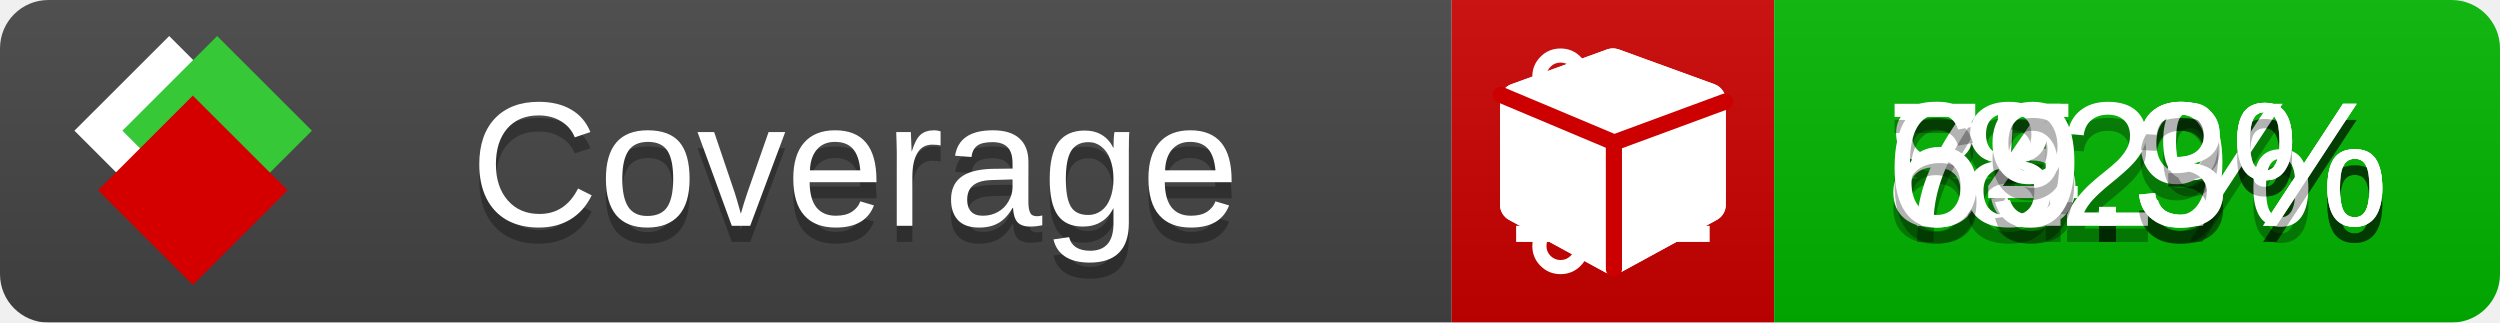
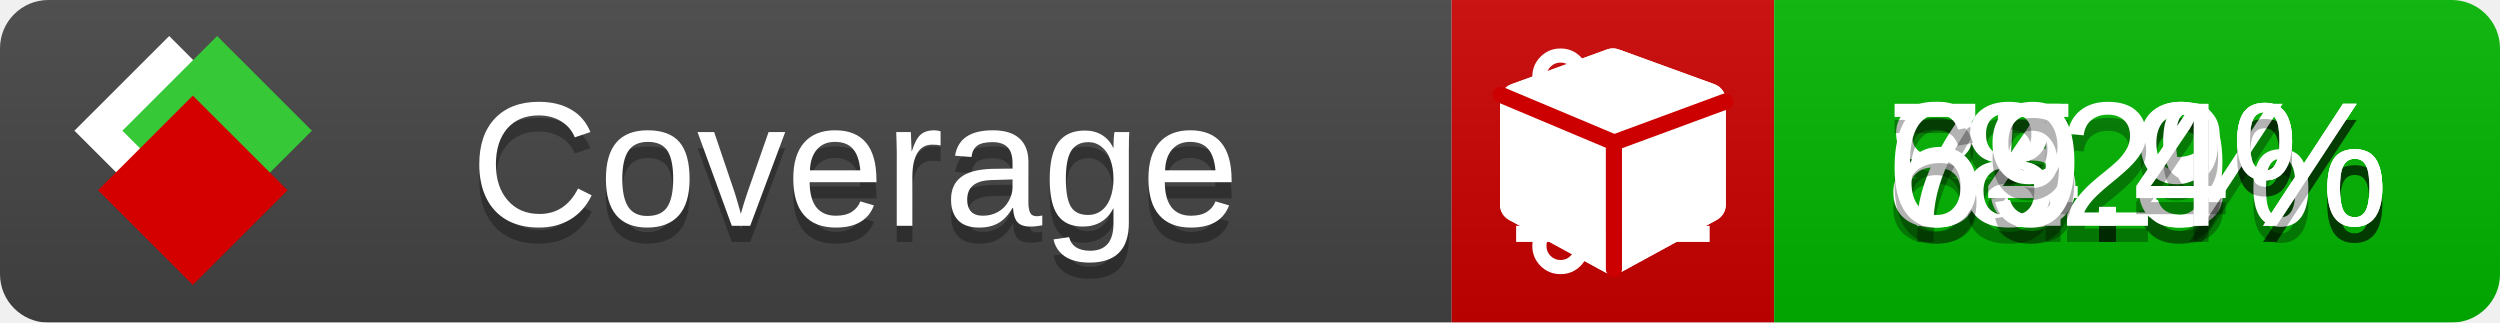
<svg xmlns="http://www.w3.org/2000/svg" xmlns:xlink="http://www.w3.org/1999/xlink" width="155" height="20">
  <style type="text/css">
          
            @keyframes fade1 {
                0% { visibility: visible; opacity: 1; }
               23% { visibility: visible; opacity: 1; }
               25% { visibility: hidden; opacity: 0; }
               48% { visibility: hidden; opacity: 0; }
               50% { visibility: hidden; opacity: 0; }
               73% { visibility: hidden; opacity: 0; }
               75% { visibility: hidden; opacity: 0; }
               98% { visibility: hidden; opacity: 0; }
              100% { visibility: visible; opacity: 1; }
            }
            @keyframes fade2 {
                0% { visibility: hidden; opacity: 0; }
               23% { visibility: hidden; opacity: 0; }
               25% { visibility: visible; opacity: 1; }
               48% { visibility: visible; opacity: 1; }
               50% { visibility: hidden; opacity: 0; }
               73% { visibility: hidden; opacity: 0; }
               75% { visibility: hidden; opacity: 0; }
               98% { visibility: hidden; opacity: 0; }
              100% { visibility: hidden; opacity: 0; }
            }
            @keyframes fade3 {
                0% { visibility: hidden; opacity: 0; }
               23% { visibility: hidden; opacity: 0; }
               25% { visibility: hidden; opacity: 0; }
               48% { visibility: hidden; opacity: 0; }
               50% { visibility: visible; opacity: 1; }
               73% { visibility: visible; opacity: 1; }
               75% { visibility: hidden; opacity: 0; }
               98% { visibility: hidden; opacity: 0; }
              100% { visibility: hidden; opacity: 0; }
            }
            @keyframes fade4 {
                0% { visibility: hidden; opacity: 0; }
               23% { visibility: hidden; opacity: 0; }
               25% { visibility: hidden; opacity: 0; }
               48% { visibility: hidden; opacity: 0; }
               50% { visibility: hidden; opacity: 0; }
               73% { visibility: hidden; opacity: 0; }
               75% { visibility: visible; opacity: 1; }
               98% { visibility: visible; opacity: 1; }
              100% { visibility: hidden; opacity: 0; }
            }
            .linecoverage {
                animation-duration: 15s;
                animation-name: fade1;
                animation-iteration-count: infinite;
            }
            .branchcoverage {
                animation-duration: 15s;
                animation-name: fade2;
                animation-iteration-count: infinite;
            }
            .methodcoverage {
                animation-duration: 15s;
                animation-name: fade3;
                animation-iteration-count: infinite;
            }
            .fullmethodcoverage {
                animation-duration: 15s;
                animation-name: fade4;
                animation-iteration-count: infinite;
            }
          
    </style>
  <defs>
    <linearGradient id="gradient" x2="0" y2="100%">
      <stop offset="0" stop-color="#bbb" stop-opacity=".1" />
      <stop offset="1" stop-opacity=".1" />
    </linearGradient>
    <linearGradient id="c">
      <stop offset="0" stop-color="#d40000" />
      <stop offset="1" stop-color="#ff2a2a" />
    </linearGradient>
    <linearGradient id="a">
      <stop offset="0" stop-color="#e0e0de" />
      <stop offset="1" stop-color="#fff" />
    </linearGradient>
    <linearGradient id="b">
      <stop offset="0" stop-color="#37c837" />
      <stop offset="1" stop-color="#217821" />
    </linearGradient>
    <linearGradient xlink:href="#a" id="e" x1="106.44" x2="69.96" y1="-11.96" y2="-46.84" gradientTransform="matrix(-.8426 -.00045 -.00045 -.8426 -94.27 -75.82)" gradientUnits="userSpaceOnUse" />
    <linearGradient xlink:href="#b" id="f" x1="56.19" x2="77.97" y1="-23.45" y2="10.62" gradientTransform="matrix(.8426 .00045 .00045 .8426 94.27 75.82)" gradientUnits="userSpaceOnUse" />
    <linearGradient xlink:href="#c" id="g" x1="79.98" x2="132.9" y1="10.79" y2="10.79" gradientTransform="matrix(.8426 .00045 .00045 .8426 94.27 75.82)" gradientUnits="userSpaceOnUse" />
    <mask id="mask">
      <rect width="155" height="20" rx="3" fill="#fff" />
    </mask>
    <g id="icon" transform="matrix(.04486 0 0 .04481 -.48 -.63)">
      <rect width="52.92" height="52.92" x="-109.72" y="-27.13" fill="url(#e)" transform="rotate(-135)" />
      <rect width="52.92" height="52.92" x="70.19" y="-39.18" fill="url(#f)" transform="rotate(45)" />
      <rect width="52.92" height="52.92" x="80.05" y="-15.74" fill="url(#g)" transform="rotate(45)" />
    </g>
  </defs>
  <g mask="url(#mask)">
    <rect x="0" y="0" width="90" height="20" fill="#444" />
    <rect x="90" y="0" width="20" height="20" fill="#c00" />
    <rect x="110" y="0" width="45" height="20" fill="#00B600" />
    <rect x="0" y="0" width="155" height="20" fill="url(#gradient)" />
  </g>
  <g>
    <path class="linecoverage" stroke="#fff" d="M94 6.5 h12 M94 10.5 h12 M94 14.5 h12" />
    <path class="branchcoverage" fill="#fff" d="m 97.628,15.247 q 0,-0.364 -0.255,-0.619 -0.255,-0.255 -0.619,-0.255 -0.364,0 -0.619,0.255 -0.255,0.255 -0.255,0.619 0,0.364 0.255,0.619 0.255,0.255 0.619,0.255 0.364,0 0.619,-0.255 0.255,-0.255 0.255,-0.619 z m 0,-10.493 q 0,-0.364 -0.255,-0.619 -0.255,-0.255 -0.619,-0.255 -0.364,0 -0.619,0.255 -0.255,0.255 -0.255,0.619 0,0.364 0.255,0.619 0.255,0.255 0.619,0.255 0.364,0 0.619,-0.255 0.255,-0.255 0.255,-0.619 z m 5.83,1.166 q 0,-0.364 -0.255,-0.619 -0.255,-0.255 -0.619,-0.255 -0.364,0 -0.619,0.255 -0.255,0.255 -0.255,0.619 0,0.364 0.255,0.619 0.255,0.255 0.619,0.255 0.364,0 0.619,-0.255 0.255,-0.255 0.255,-0.619 z m 0.874,0 q 0,0.474 -0.237,0.879 -0.237,0.405 -0.638,0.633 -0.018,2.614 -2.059,3.771 -0.619,0.346 -1.849,0.738 -1.166,0.364 -1.544,0.647 -0.378,0.282 -0.378,0.911 l 0,0.237 q 0.401,0.228 0.638,0.633 0.237,0.405 0.237,0.879 0,0.729 -0.51,1.239 -0.51,0.51 -1.239,0.51 -0.729,0 -1.239,-0.51 -0.51,-0.51 -0.51,-1.239 0,-0.474 0.237,-0.879 0.237,-0.405 0.638,-0.633 l 0,-7.469 q -0.401,-0.228 -0.638,-0.633 -0.237,-0.405 -0.237,-0.879 0,-0.729 0.51,-1.239 0.51,-0.51 1.239,-0.51 0.729,0 1.239,0.51 0.51,0.51 0.51,1.239 0,0.474 -0.237,0.879 -0.237,0.405 -0.638,0.633 l 0,4.527 q 0.492,-0.237 1.403,-0.519 0.501,-0.155 0.797,-0.269 0.296,-0.114 0.642,-0.282 0.346,-0.169 0.537,-0.36 0.191,-0.191 0.369,-0.465 0.178,-0.273 0.255,-0.633 0.077,-0.36 0.077,-0.833 -0.401,-0.228 -0.638,-0.633 -0.237,-0.405 -0.237,-0.879 0,-0.729 0.51,-1.239 0.51,-0.51 1.239,-0.51 0.729,0 1.239,0.51 0.51,0.51 0.51,1.239 z" />
    <path class="methodcoverage" fill="#fff" d="m 100.538,15.629 5.385,-2.936 v -5.351 l -5.385,1.96 z M 100,8.351 105.873,6.214 100,4.077 94.127,6.214 Z m 7,-2.12 v 6.462 q 0,0.294 -0.151,0.547 -0.151,0.252 -0.412,0.395 l -5.923,3.231 q -0.236,0.135 -0.513,0.135 -0.278,0 -0.513,-0.135 l -5.923,-3.231 Q 93.303,13.492 93.151,13.239 93,12.987 93,12.692 v -6.462 q 0,-0.337 0.194,-0.614 0.194,-0.278 0.513,-0.395 l 5.923,-2.154 q 0.185,-0.067 0.37,-0.067 0.185,0 0.37,0.067 l 5.923,2.154 q 0.32,0.118 0.513,0.395 Q 107,5.894 107,6.231 Z" />
    <path class="fullmethodcoverage" fill="#fff" d="m 107,6.231 v 6.462 c 0,0.196 -0.051,0.379 -0.151,0.547 -0.101,0.168 -0.238,0.3 -0.412,0.395 l -5.923,3.231 c -0.157,0.09 -0.328,0.135 -0.513,0.135 -0.185,0 -0.356,-0.045 -0.513,-0.135 l -5.923,-3.231 C 93.39,13.539 93.252,13.407 93.151,13.239 93.05,13.071 93,12.889 93,12.692 v -6.462 c 0,-0.224 0.065,-0.429 0.194,-0.614 0.129,-0.185 0.3,-0.317 0.513,-0.395 l 5.923,-2.154 c 0.123,-0.045 0.247,-0.067 0.37,-0.067 0.123,0 0.247,0.022 0.37,0.067 l 5.923,2.154 c 0.213,0.079 0.384,0.21 0.513,0.395 0.129,0.185 0.194,0.39 0.194,0.614 z" />
    <path class="fullmethodcoverage" style="fill:none;stroke:#cc0000;stroke-width:1;stroke-linecap:round;stroke-dasharray:none;stroke-opacity:1" d="m 100.064,16.677 -0.002,-7.833 6.906,-2.547" />
    <path class="fullmethodcoverage" style="fill:none;stroke:#cc0000;stroke-width:1;stroke-linecap:round;stroke-dasharray:none;stroke-opacity:1" d="M 99.914,8.765 93.052,5.882" />
  </g>
  <g fill="#fff" text-anchor="middle" font-family="Verdana,Arial,Geneva,sans-serif" font-size="11">
    <a xlink:href="https://github.com/danielpalme/ReportGenerator" target="_top">
      <use xlink:href="#icon" transform="translate(3,1) scale(3.5)" />
    </a>
    <text x="53" y="15" fill="#010101" fill-opacity=".3">Coverage</text>
    <text x="53" y="14" fill="#fff">Coverage</text>
    <text class="linecoverage" x="132.5" y="15" fill="#010101" fill-opacity=".3">85.3%</text>
    <text class="linecoverage" x="132.5" y="14">85.3%</text>
    <text class="branchcoverage" x="132.5" y="15" fill="#010101" fill-opacity=".3">74.9%</text>
    <text class="branchcoverage" x="132.5" y="14">74.9%</text>
    <text class="methodcoverage" x="132.5" y="15" fill="#010101" fill-opacity=".3">82%</text>
    <text class="methodcoverage" x="132.5" y="14">82%</text>
-     <text class="fullmethodcoverage" x="132.5" y="15" fill="#010101" fill-opacity=".3">69.3%</text>
-     <text class="fullmethodcoverage" x="132.5" y="14">69.3%</text>
+     <text class="fullmethodcoverage" x="132.5" y="15" fill="#010101" fill-opacity=".3">69.4%</text>
+     <text class="fullmethodcoverage" x="132.5" y="14">69.4%</text>
  </g>
  <g>
    <rect class="linecoverage" x="90" y="0" width="65" height="20" fill-opacity="0" />
    <rect class="branchcoverage" x="90" y="0" width="65" height="20" fill-opacity="0" />
    <rect class="methodcoverage" x="90" y="0" width="65" height="20" fill-opacity="0" />
    <rect class="fullmethodcoverage" x="90" y="0" width="65" height="20" fill-opacity="0" />
  </g>
</svg>
